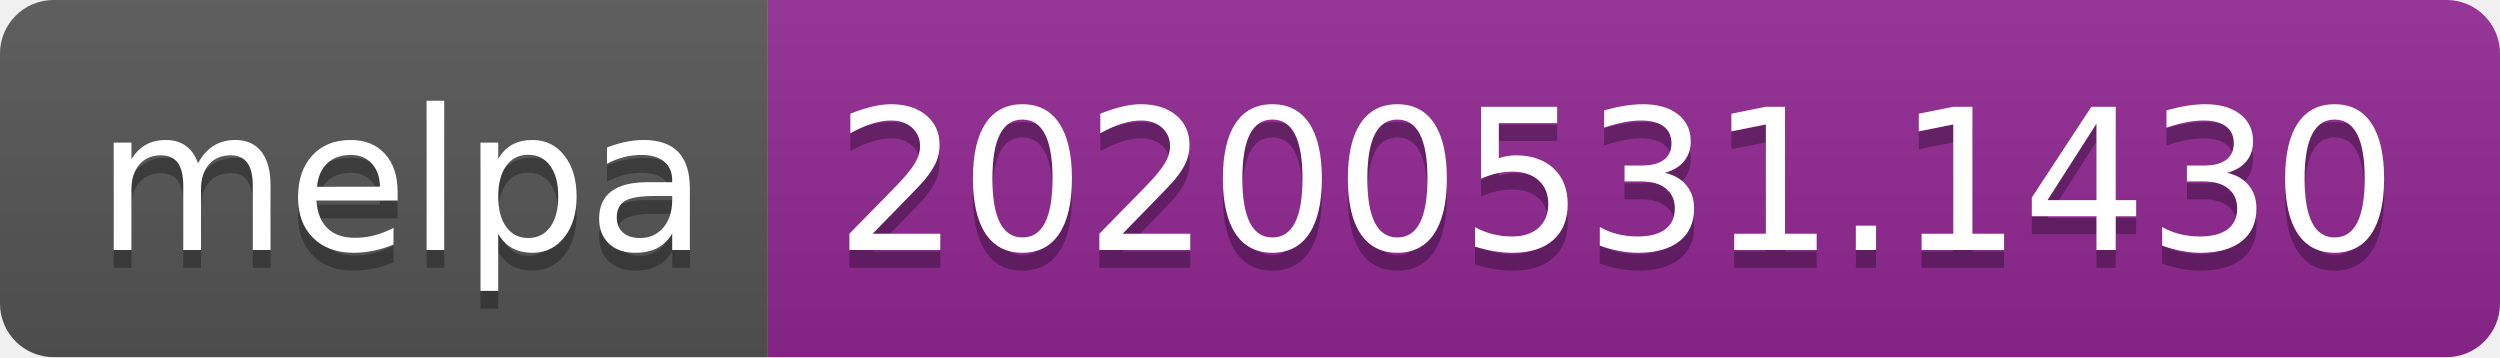
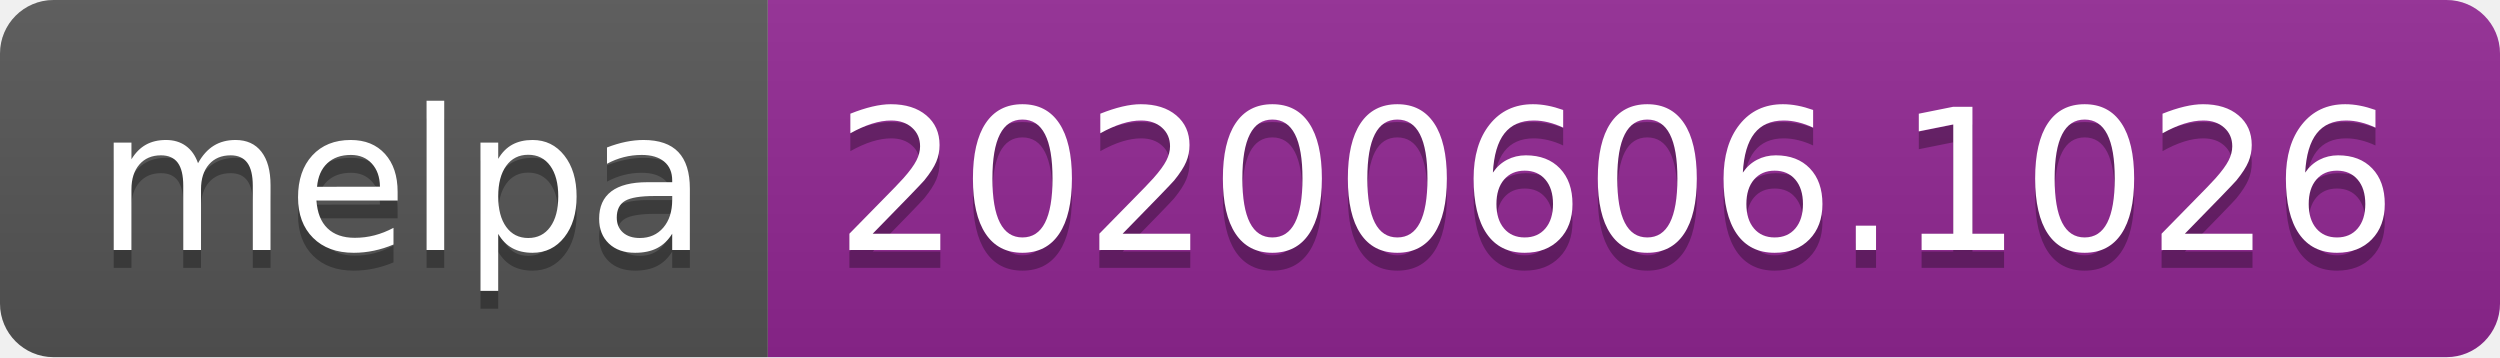
<svg xmlns="http://www.w3.org/2000/svg" width="140" height="20">
  <linearGradient id="s" x2="0" y2="100%">
    <stop offset="0" stop-color="#bbb" stop-opacity=".1" />
    <stop offset="1" stop-opacity=".1" />
  </linearGradient>
  <clipPath id="r">
    <rect width="140" height="20" rx="3" fill="#fff" />
  </clipPath>
  <g clip-path="url(#r)">
    <rect width="43" height="20" fill="#555" />
    <rect x="43" width="97" height="20" fill="#922793" />
    <rect width="140" height="20" fill="url(#s)" />
  </g>
  <g fill="#fff" text-anchor="middle" font-family="Verdana,Geneva,DejaVu Sans,sans-serif" text-rendering="geometricPrecision" font-size="110">
    <text x="225" y="150" fill="#010101" fill-opacity=".3" transform="scale(.1)" textLength="330">melpa</text>
    <text x="225" y="140" transform="scale(.1)" textLength="330">melpa</text>
-     <text x="905" y="150" fill="#010101" fill-opacity=".3" transform="scale(.1)" textLength="870">20200531.1430</text>
-     <text x="905" y="140" transform="scale(.1)" textLength="870">20200531.1430</text>
+     <text x="905" y="150" fill="#010101" fill-opacity=".3" transform="scale(.1)" textLength="870">20200606.1026</text>
+     <text x="905" y="140" transform="scale(.1)" textLength="870">20200606.1026</text>
  </g>
</svg>
